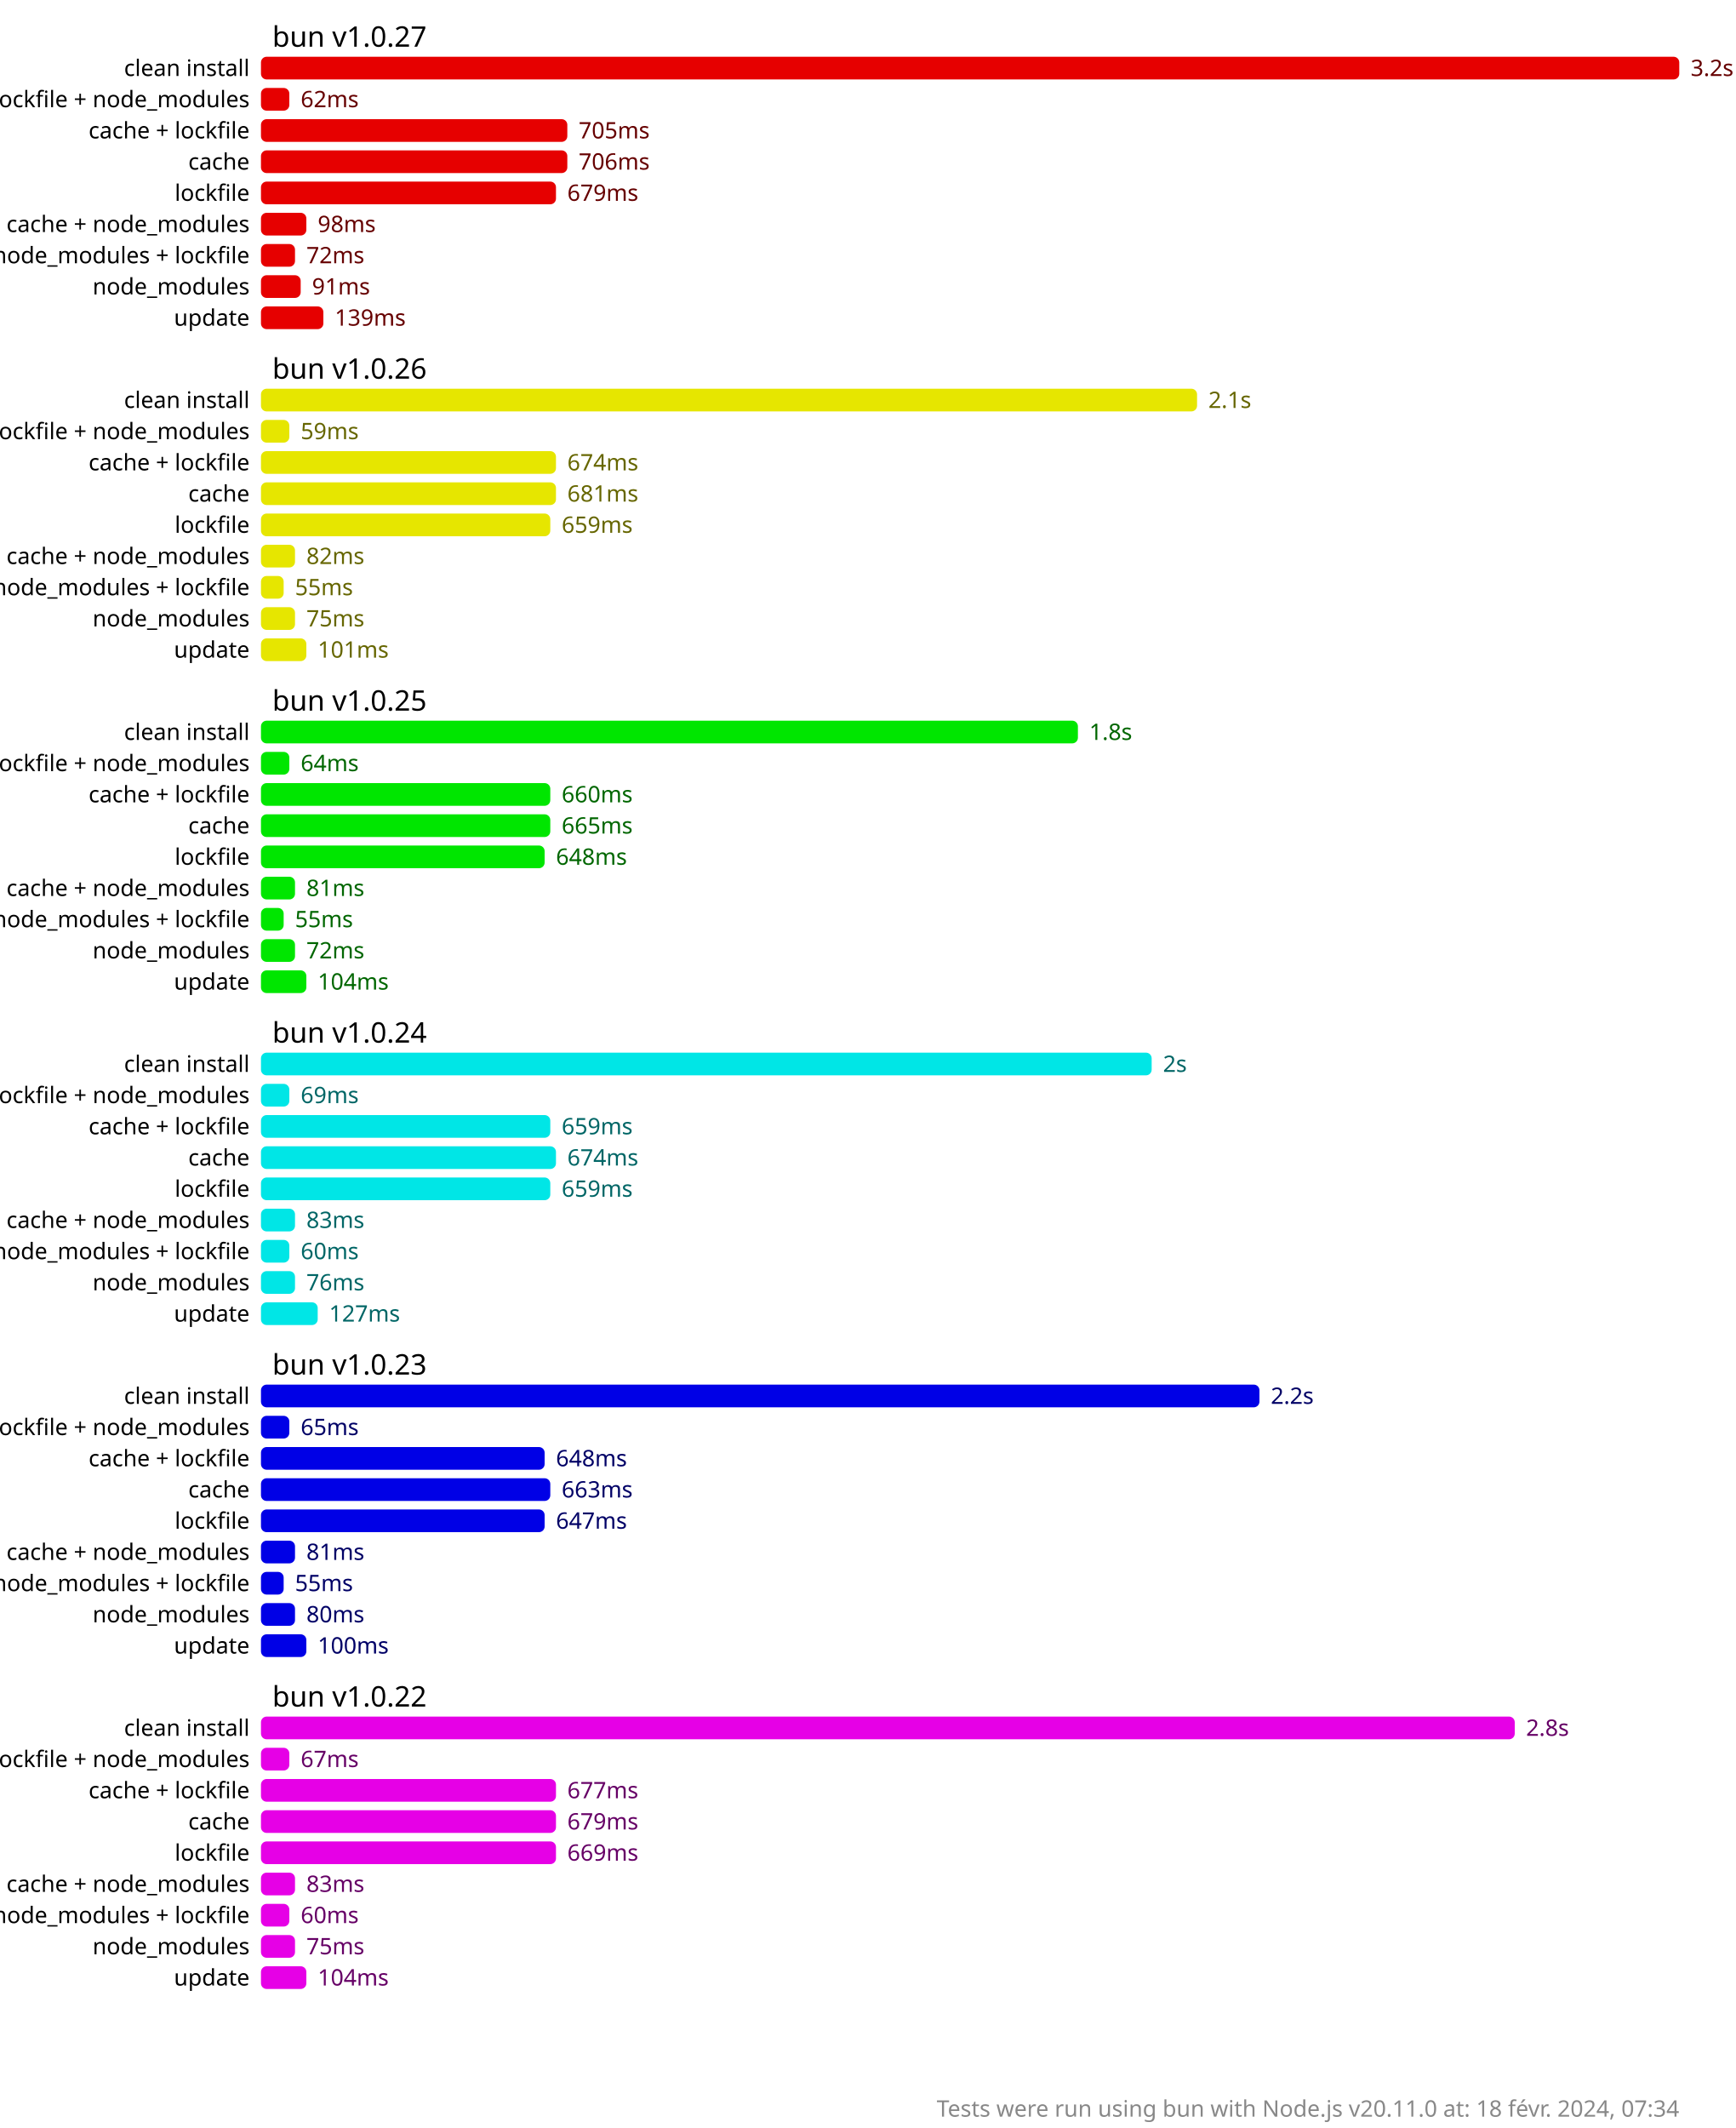
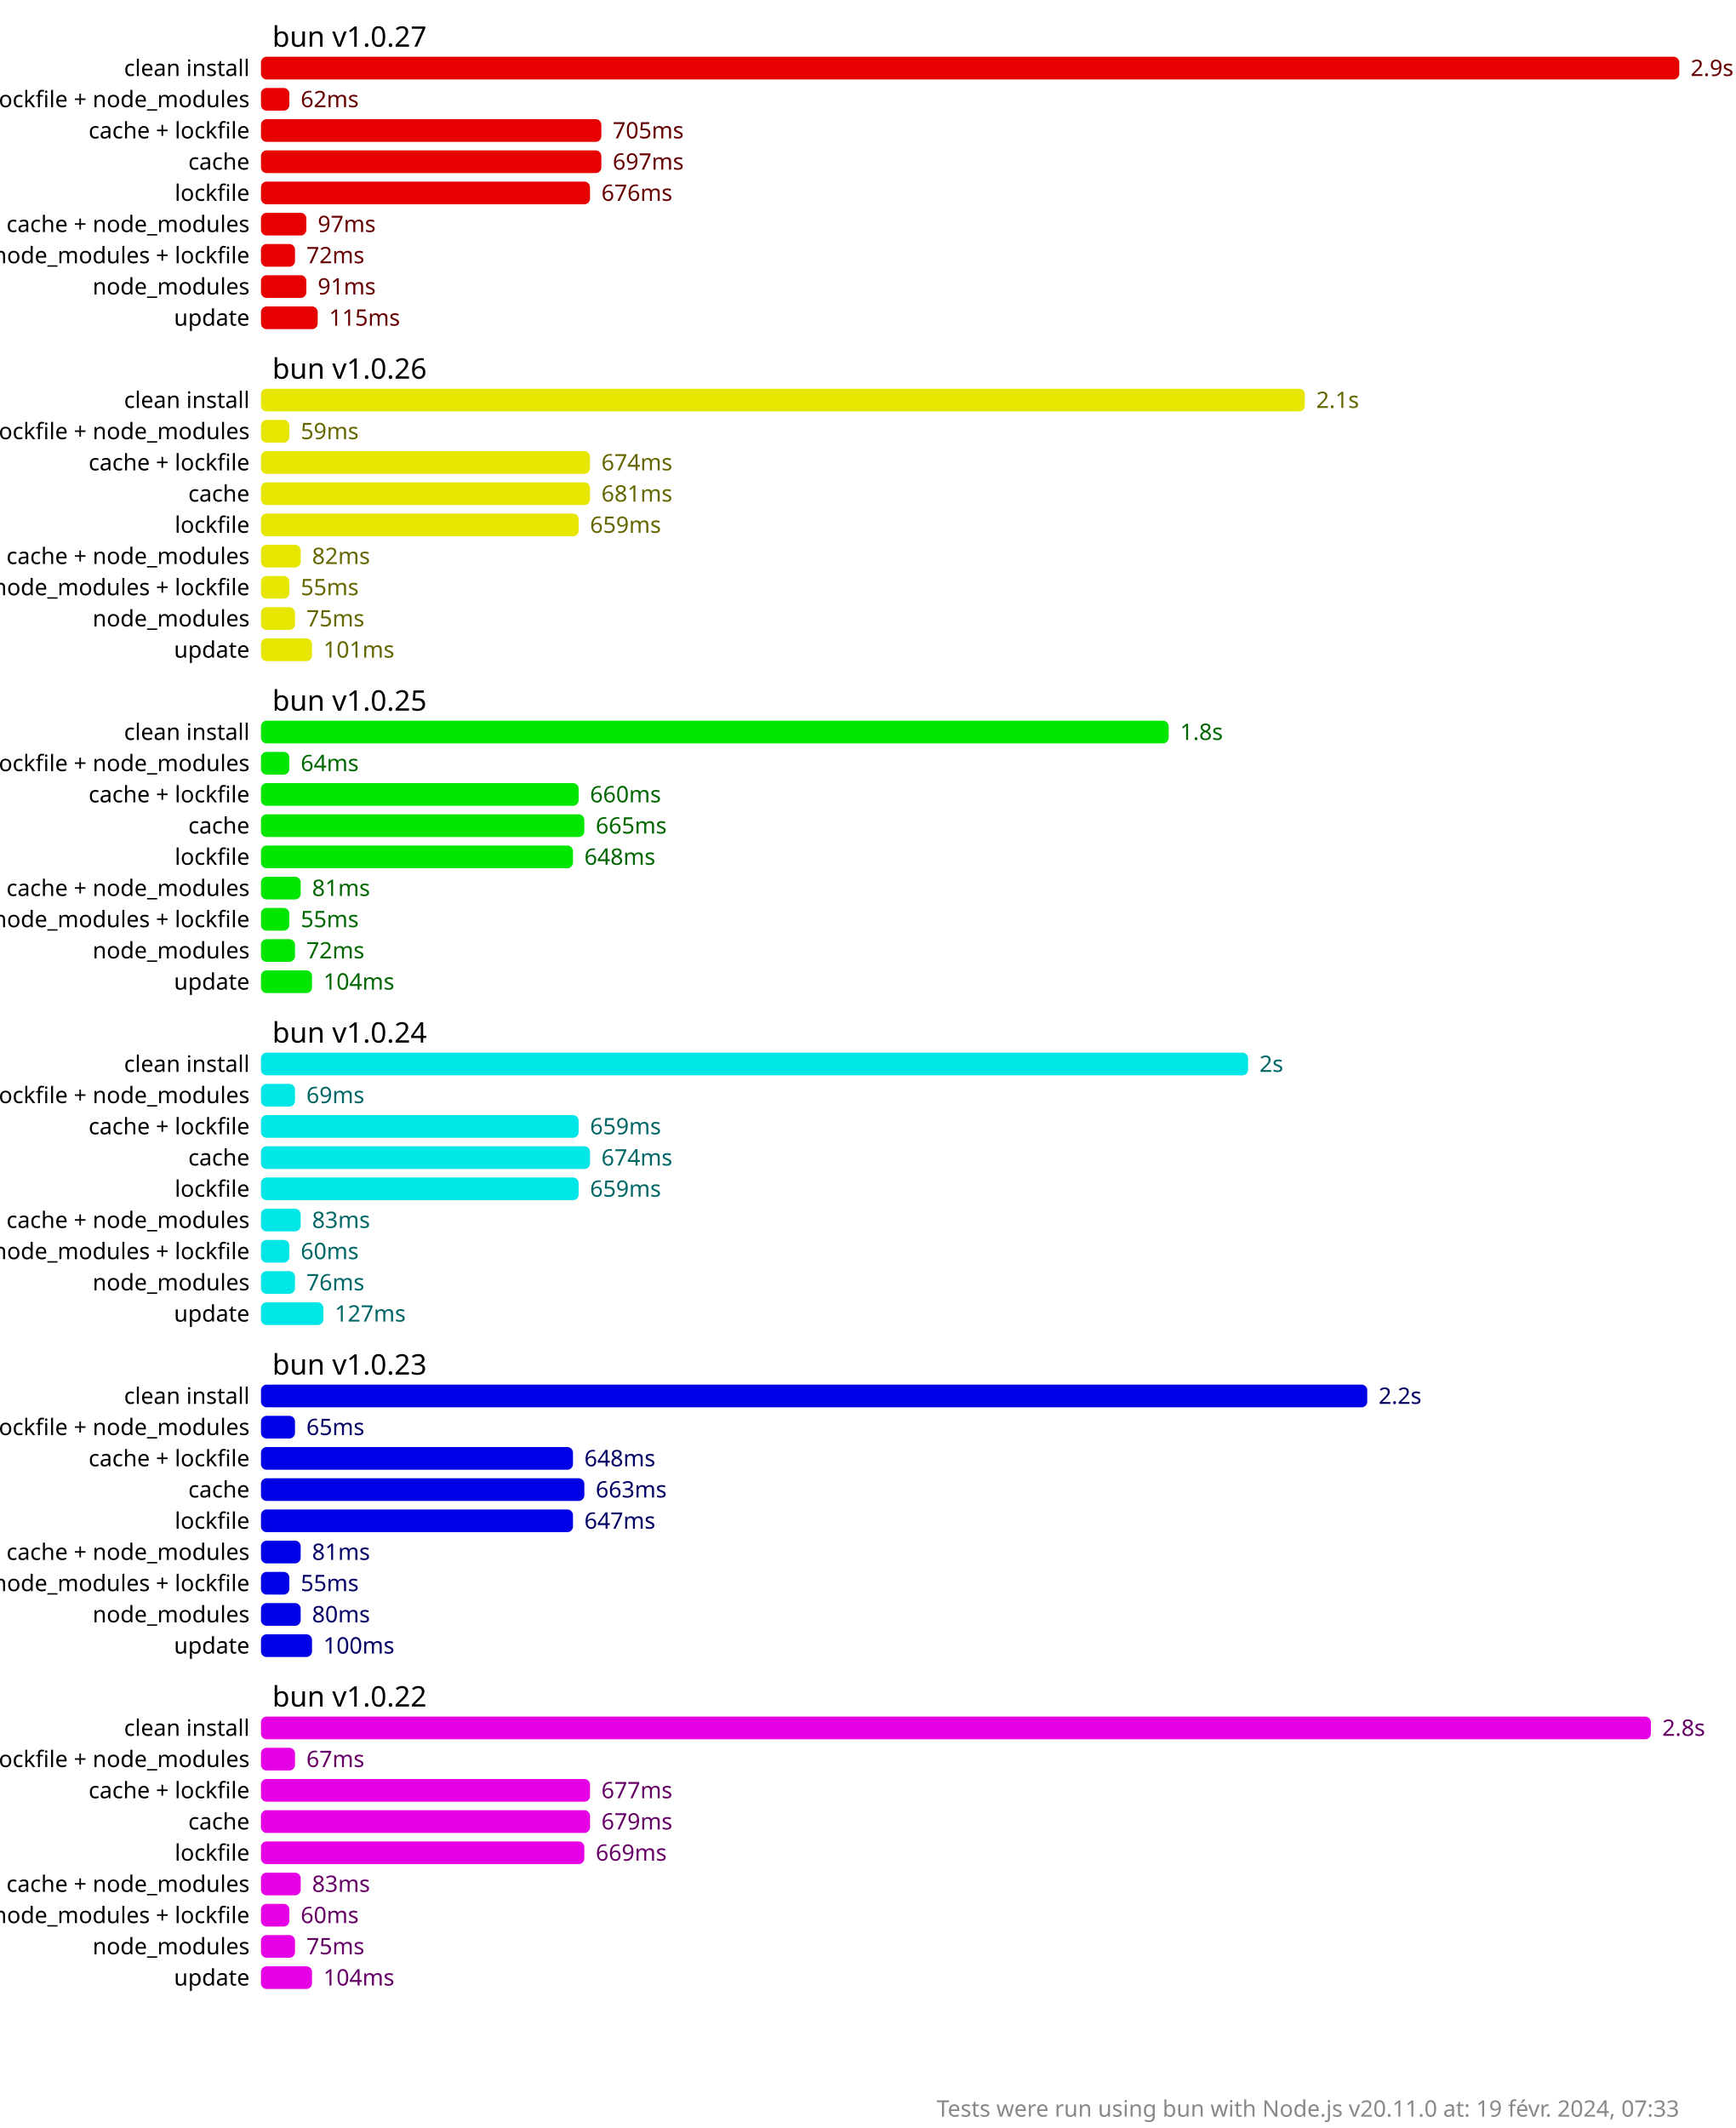
<svg xmlns="http://www.w3.org/2000/svg" version="1.1" viewBox="0 0 306 375">
  <style>
    .font { font-family: sans-serif; }
    .s2 { font-size: 2px; }
    .s3 { font-size: 3px; }
    .s4 { font-size: 4px; }
    .s5 { font-size: 5px; }
    .line { stroke: #cacaca; }
    .width { stroke-width: 0.5; }
    .text { fill: #888; }
    .bold { font-weight: bold; }
  </style>
  <rect x="0" y="0" width="306" height="375" fill="#fff" />
  <rect x="46" y="10" width="250" height="4" fill="hsl(0, 100%, 45%)" rx="1" ry="1" />
-   <text x="298" y="12" fill="hsl(0, 100%, 20%)" dominant-baseline="middle" class="font s4">3.2s</text>
+   <text x="298" y="12" fill="hsl(0, 100%, 20%)" dominant-baseline="middle" class="font s4">2.9s</text>
  <rect x="46" y="15.5" width="5" height="4" fill="hsl(0, 100%, 45%)" rx="1" ry="1" />
  <text x="53" y="17.5" fill="hsl(0, 100%, 20%)" dominant-baseline="middle" class="font s4">62ms</text>
-   <rect x="46" y="21" width="54" height="4" fill="hsl(0, 100%, 45%)" rx="1" ry="1" />
-   <text x="102" y="23" fill="hsl(0, 100%, 20%)" dominant-baseline="middle" class="font s4">705ms</text>
-   <rect x="46" y="26.5" width="54" height="4" fill="hsl(0, 100%, 45%)" rx="1" ry="1" />
-   <text x="102" y="28.5" fill="hsl(0, 100%, 20%)" dominant-baseline="middle" class="font s4">706ms</text>
-   <rect x="46" y="32" width="52" height="4" fill="hsl(0, 100%, 45%)" rx="1" ry="1" />
-   <text x="100" y="34" fill="hsl(0, 100%, 20%)" dominant-baseline="middle" class="font s4">679ms</text>
+   <rect x="46" y="21" width="60" height="4" fill="hsl(0, 100%, 45%)" rx="1" ry="1" />
+   <text x="108" y="23" fill="hsl(0, 100%, 20%)" dominant-baseline="middle" class="font s4">705ms</text>
+   <rect x="46" y="26.5" width="60" height="4" fill="hsl(0, 100%, 45%)" rx="1" ry="1" />
+   <text x="108" y="28.5" fill="hsl(0, 100%, 20%)" dominant-baseline="middle" class="font s4">697ms</text>
+   <rect x="46" y="32" width="58" height="4" fill="hsl(0, 100%, 45%)" rx="1" ry="1" />
+   <text x="106" y="34" fill="hsl(0, 100%, 20%)" dominant-baseline="middle" class="font s4">676ms</text>
  <rect x="46" y="37.5" width="8" height="4" fill="hsl(0, 100%, 45%)" rx="1" ry="1" />
-   <text x="56" y="39.5" fill="hsl(0, 100%, 20%)" dominant-baseline="middle" class="font s4">98ms</text>
+   <text x="56" y="39.5" fill="hsl(0, 100%, 20%)" dominant-baseline="middle" class="font s4">97ms</text>
  <rect x="46" y="43" width="6" height="4" fill="hsl(0, 100%, 45%)" rx="1" ry="1" />
  <text x="54" y="45" fill="hsl(0, 100%, 20%)" dominant-baseline="middle" class="font s4">72ms</text>
-   <rect x="46" y="48.5" width="7" height="4" fill="hsl(0, 100%, 45%)" rx="1" ry="1" />
-   <text x="55" y="50.5" fill="hsl(0, 100%, 20%)" dominant-baseline="middle" class="font s4">91ms</text>
-   <rect x="46" y="54" width="11" height="4" fill="hsl(0, 100%, 45%)" rx="1" ry="1" />
-   <text x="59" y="56" fill="hsl(0, 100%, 20%)" dominant-baseline="middle" class="font s4">139ms</text>
-   <rect x="46" y="68.5" width="165" height="4" fill="hsl(60, 100%, 45%)" rx="1" ry="1" />
-   <text x="213" y="70.5" fill="hsl(60, 100%, 20%)" dominant-baseline="middle" class="font s4">2.1s</text>
+   <rect x="46" y="48.5" width="8" height="4" fill="hsl(0, 100%, 45%)" rx="1" ry="1" />
+   <text x="56" y="50.5" fill="hsl(0, 100%, 20%)" dominant-baseline="middle" class="font s4">91ms</text>
+   <rect x="46" y="54" width="10" height="4" fill="hsl(0, 100%, 45%)" rx="1" ry="1" />
+   <text x="58" y="56" fill="hsl(0, 100%, 20%)" dominant-baseline="middle" class="font s4">115ms</text>
+   <rect x="46" y="68.5" width="184" height="4" fill="hsl(60, 100%, 45%)" rx="1" ry="1" />
+   <text x="232" y="70.5" fill="hsl(60, 100%, 20%)" dominant-baseline="middle" class="font s4">2.1s</text>
  <rect x="46" y="74" width="5" height="4" fill="hsl(60, 100%, 45%)" rx="1" ry="1" />
  <text x="53" y="76" fill="hsl(60, 100%, 20%)" dominant-baseline="middle" class="font s4">59ms</text>
-   <rect x="46" y="79.5" width="52" height="4" fill="hsl(60, 100%, 45%)" rx="1" ry="1" />
-   <text x="100" y="81.5" fill="hsl(60, 100%, 20%)" dominant-baseline="middle" class="font s4">674ms</text>
-   <rect x="46" y="85" width="52" height="4" fill="hsl(60, 100%, 45%)" rx="1" ry="1" />
-   <text x="100" y="87" fill="hsl(60, 100%, 20%)" dominant-baseline="middle" class="font s4">681ms</text>
-   <rect x="46" y="90.5" width="51" height="4" fill="hsl(60, 100%, 45%)" rx="1" ry="1" />
-   <text x="99" y="92.5" fill="hsl(60, 100%, 20%)" dominant-baseline="middle" class="font s4">659ms</text>
-   <rect x="46" y="96" width="6" height="4" fill="hsl(60, 100%, 45%)" rx="1" ry="1" />
-   <text x="54" y="98" fill="hsl(60, 100%, 20%)" dominant-baseline="middle" class="font s4">82ms</text>
-   <rect x="46" y="101.5" width="4" height="4" fill="hsl(60, 100%, 45%)" rx="1" ry="1" />
-   <text x="52" y="103.5" fill="hsl(60, 100%, 20%)" dominant-baseline="middle" class="font s4">55ms</text>
+   <rect x="46" y="79.5" width="58" height="4" fill="hsl(60, 100%, 45%)" rx="1" ry="1" />
+   <text x="106" y="81.5" fill="hsl(60, 100%, 20%)" dominant-baseline="middle" class="font s4">674ms</text>
+   <rect x="46" y="85" width="58" height="4" fill="hsl(60, 100%, 45%)" rx="1" ry="1" />
+   <text x="106" y="87" fill="hsl(60, 100%, 20%)" dominant-baseline="middle" class="font s4">681ms</text>
+   <rect x="46" y="90.5" width="56" height="4" fill="hsl(60, 100%, 45%)" rx="1" ry="1" />
+   <text x="104" y="92.5" fill="hsl(60, 100%, 20%)" dominant-baseline="middle" class="font s4">659ms</text>
+   <rect x="46" y="96" width="7" height="4" fill="hsl(60, 100%, 45%)" rx="1" ry="1" />
+   <text x="55" y="98" fill="hsl(60, 100%, 20%)" dominant-baseline="middle" class="font s4">82ms</text>
+   <rect x="46" y="101.5" width="5" height="4" fill="hsl(60, 100%, 45%)" rx="1" ry="1" />
+   <text x="53" y="103.5" fill="hsl(60, 100%, 20%)" dominant-baseline="middle" class="font s4">55ms</text>
  <rect x="46" y="107" width="6" height="4" fill="hsl(60, 100%, 45%)" rx="1" ry="1" />
  <text x="54" y="109" fill="hsl(60, 100%, 20%)" dominant-baseline="middle" class="font s4">75ms</text>
-   <rect x="46" y="112.5" width="8" height="4" fill="hsl(60, 100%, 45%)" rx="1" ry="1" />
-   <text x="56" y="114.5" fill="hsl(60, 100%, 20%)" dominant-baseline="middle" class="font s4">101ms</text>
-   <rect x="46" y="127" width="144" height="4" fill="hsl(120, 100%, 45%)" rx="1" ry="1" />
-   <text x="192" y="129" fill="hsl(120, 100%, 20%)" dominant-baseline="middle" class="font s4">1.8s</text>
+   <rect x="46" y="112.5" width="9" height="4" fill="hsl(60, 100%, 45%)" rx="1" ry="1" />
+   <text x="57" y="114.5" fill="hsl(60, 100%, 20%)" dominant-baseline="middle" class="font s4">101ms</text>
+   <rect x="46" y="127" width="160" height="4" fill="hsl(120, 100%, 45%)" rx="1" ry="1" />
+   <text x="208" y="129" fill="hsl(120, 100%, 20%)" dominant-baseline="middle" class="font s4">1.8s</text>
  <rect x="46" y="132.5" width="5" height="4" fill="hsl(120, 100%, 45%)" rx="1" ry="1" />
  <text x="53" y="134.5" fill="hsl(120, 100%, 20%)" dominant-baseline="middle" class="font s4">64ms</text>
-   <rect x="46" y="138" width="51" height="4" fill="hsl(120, 100%, 45%)" rx="1" ry="1" />
-   <text x="99" y="140" fill="hsl(120, 100%, 20%)" dominant-baseline="middle" class="font s4">660ms</text>
-   <rect x="46" y="143.5" width="51" height="4" fill="hsl(120, 100%, 45%)" rx="1" ry="1" />
-   <text x="99" y="145.5" fill="hsl(120, 100%, 20%)" dominant-baseline="middle" class="font s4">665ms</text>
-   <rect x="46" y="149" width="50" height="4" fill="hsl(120, 100%, 45%)" rx="1" ry="1" />
-   <text x="98" y="151" fill="hsl(120, 100%, 20%)" dominant-baseline="middle" class="font s4">648ms</text>
-   <rect x="46" y="154.5" width="6" height="4" fill="hsl(120, 100%, 45%)" rx="1" ry="1" />
-   <text x="54" y="156.5" fill="hsl(120, 100%, 20%)" dominant-baseline="middle" class="font s4">81ms</text>
-   <rect x="46" y="160" width="4" height="4" fill="hsl(120, 100%, 45%)" rx="1" ry="1" />
-   <text x="52" y="162" fill="hsl(120, 100%, 20%)" dominant-baseline="middle" class="font s4">55ms</text>
+   <rect x="46" y="138" width="56" height="4" fill="hsl(120, 100%, 45%)" rx="1" ry="1" />
+   <text x="104" y="140" fill="hsl(120, 100%, 20%)" dominant-baseline="middle" class="font s4">660ms</text>
+   <rect x="46" y="143.5" width="57" height="4" fill="hsl(120, 100%, 45%)" rx="1" ry="1" />
+   <text x="105" y="145.5" fill="hsl(120, 100%, 20%)" dominant-baseline="middle" class="font s4">665ms</text>
+   <rect x="46" y="149" width="55" height="4" fill="hsl(120, 100%, 45%)" rx="1" ry="1" />
+   <text x="103" y="151" fill="hsl(120, 100%, 20%)" dominant-baseline="middle" class="font s4">648ms</text>
+   <rect x="46" y="154.5" width="7" height="4" fill="hsl(120, 100%, 45%)" rx="1" ry="1" />
+   <text x="55" y="156.5" fill="hsl(120, 100%, 20%)" dominant-baseline="middle" class="font s4">81ms</text>
+   <rect x="46" y="160" width="5" height="4" fill="hsl(120, 100%, 45%)" rx="1" ry="1" />
+   <text x="53" y="162" fill="hsl(120, 100%, 20%)" dominant-baseline="middle" class="font s4">55ms</text>
  <rect x="46" y="165.5" width="6" height="4" fill="hsl(120, 100%, 45%)" rx="1" ry="1" />
  <text x="54" y="167.5" fill="hsl(120, 100%, 20%)" dominant-baseline="middle" class="font s4">72ms</text>
-   <rect x="46" y="171" width="8" height="4" fill="hsl(120, 100%, 45%)" rx="1" ry="1" />
-   <text x="56" y="173" fill="hsl(120, 100%, 20%)" dominant-baseline="middle" class="font s4">104ms</text>
-   <rect x="46" y="185.5" width="157" height="4" fill="hsl(180, 100%, 45%)" rx="1" ry="1" />
-   <text x="205" y="187.5" fill="hsl(180, 100%, 20%)" dominant-baseline="middle" class="font s4">2s</text>
-   <rect x="46" y="191" width="5" height="4" fill="hsl(180, 100%, 45%)" rx="1" ry="1" />
-   <text x="53" y="193" fill="hsl(180, 100%, 20%)" dominant-baseline="middle" class="font s4">69ms</text>
-   <rect x="46" y="196.5" width="51" height="4" fill="hsl(180, 100%, 45%)" rx="1" ry="1" />
-   <text x="99" y="198.5" fill="hsl(180, 100%, 20%)" dominant-baseline="middle" class="font s4">659ms</text>
-   <rect x="46" y="202" width="52" height="4" fill="hsl(180, 100%, 45%)" rx="1" ry="1" />
-   <text x="100" y="204" fill="hsl(180, 100%, 20%)" dominant-baseline="middle" class="font s4">674ms</text>
-   <rect x="46" y="207.5" width="51" height="4" fill="hsl(180, 100%, 45%)" rx="1" ry="1" />
-   <text x="99" y="209.5" fill="hsl(180, 100%, 20%)" dominant-baseline="middle" class="font s4">659ms</text>
-   <rect x="46" y="213" width="6" height="4" fill="hsl(180, 100%, 45%)" rx="1" ry="1" />
-   <text x="54" y="215" fill="hsl(180, 100%, 20%)" dominant-baseline="middle" class="font s4">83ms</text>
+   <rect x="46" y="171" width="9" height="4" fill="hsl(120, 100%, 45%)" rx="1" ry="1" />
+   <text x="57" y="173" fill="hsl(120, 100%, 20%)" dominant-baseline="middle" class="font s4">104ms</text>
+   <rect x="46" y="185.5" width="174" height="4" fill="hsl(180, 100%, 45%)" rx="1" ry="1" />
+   <text x="222" y="187.5" fill="hsl(180, 100%, 20%)" dominant-baseline="middle" class="font s4">2s</text>
+   <rect x="46" y="191" width="6" height="4" fill="hsl(180, 100%, 45%)" rx="1" ry="1" />
+   <text x="54" y="193" fill="hsl(180, 100%, 20%)" dominant-baseline="middle" class="font s4">69ms</text>
+   <rect x="46" y="196.5" width="56" height="4" fill="hsl(180, 100%, 45%)" rx="1" ry="1" />
+   <text x="104" y="198.5" fill="hsl(180, 100%, 20%)" dominant-baseline="middle" class="font s4">659ms</text>
+   <rect x="46" y="202" width="58" height="4" fill="hsl(180, 100%, 45%)" rx="1" ry="1" />
+   <text x="106" y="204" fill="hsl(180, 100%, 20%)" dominant-baseline="middle" class="font s4">674ms</text>
+   <rect x="46" y="207.5" width="56" height="4" fill="hsl(180, 100%, 45%)" rx="1" ry="1" />
+   <text x="104" y="209.5" fill="hsl(180, 100%, 20%)" dominant-baseline="middle" class="font s4">659ms</text>
+   <rect x="46" y="213" width="7" height="4" fill="hsl(180, 100%, 45%)" rx="1" ry="1" />
+   <text x="55" y="215" fill="hsl(180, 100%, 20%)" dominant-baseline="middle" class="font s4">83ms</text>
  <rect x="46" y="218.5" width="5" height="4" fill="hsl(180, 100%, 45%)" rx="1" ry="1" />
  <text x="53" y="220.5" fill="hsl(180, 100%, 20%)" dominant-baseline="middle" class="font s4">60ms</text>
  <rect x="46" y="224" width="6" height="4" fill="hsl(180, 100%, 45%)" rx="1" ry="1" />
  <text x="54" y="226" fill="hsl(180, 100%, 20%)" dominant-baseline="middle" class="font s4">76ms</text>
-   <rect x="46" y="229.5" width="10" height="4" fill="hsl(180, 100%, 45%)" rx="1" ry="1" />
-   <text x="58" y="231.5" fill="hsl(180, 100%, 20%)" dominant-baseline="middle" class="font s4">127ms</text>
-   <rect x="46" y="244" width="176" height="4" fill="hsl(240, 100%, 45%)" rx="1" ry="1" />
-   <text x="224" y="246" fill="hsl(240, 100%, 20%)" dominant-baseline="middle" class="font s4">2.2s</text>
-   <rect x="46" y="249.5" width="5" height="4" fill="hsl(240, 100%, 45%)" rx="1" ry="1" />
-   <text x="53" y="251.5" fill="hsl(240, 100%, 20%)" dominant-baseline="middle" class="font s4">65ms</text>
-   <rect x="46" y="255" width="50" height="4" fill="hsl(240, 100%, 45%)" rx="1" ry="1" />
-   <text x="98" y="257" fill="hsl(240, 100%, 20%)" dominant-baseline="middle" class="font s4">648ms</text>
-   <rect x="46" y="260.5" width="51" height="4" fill="hsl(240, 100%, 45%)" rx="1" ry="1" />
-   <text x="99" y="262.5" fill="hsl(240, 100%, 20%)" dominant-baseline="middle" class="font s4">663ms</text>
-   <rect x="46" y="266" width="50" height="4" fill="hsl(240, 100%, 45%)" rx="1" ry="1" />
-   <text x="98" y="268" fill="hsl(240, 100%, 20%)" dominant-baseline="middle" class="font s4">647ms</text>
-   <rect x="46" y="271.5" width="6" height="4" fill="hsl(240, 100%, 45%)" rx="1" ry="1" />
-   <text x="54" y="273.5" fill="hsl(240, 100%, 20%)" dominant-baseline="middle" class="font s4">81ms</text>
-   <rect x="46" y="277" width="4" height="4" fill="hsl(240, 100%, 45%)" rx="1" ry="1" />
-   <text x="52" y="279" fill="hsl(240, 100%, 20%)" dominant-baseline="middle" class="font s4">55ms</text>
-   <rect x="46" y="282.5" width="6" height="4" fill="hsl(240, 100%, 45%)" rx="1" ry="1" />
-   <text x="54" y="284.5" fill="hsl(240, 100%, 20%)" dominant-baseline="middle" class="font s4">80ms</text>
-   <rect x="46" y="288" width="8" height="4" fill="hsl(240, 100%, 45%)" rx="1" ry="1" />
-   <text x="56" y="290" fill="hsl(240, 100%, 20%)" dominant-baseline="middle" class="font s4">100ms</text>
-   <rect x="46" y="302.5" width="221" height="4" fill="hsl(300, 100%, 45%)" rx="1" ry="1" />
-   <text x="269" y="304.5" fill="hsl(300, 100%, 20%)" dominant-baseline="middle" class="font s4">2.8s</text>
-   <rect x="46" y="308" width="5" height="4" fill="hsl(300, 100%, 45%)" rx="1" ry="1" />
-   <text x="53" y="310" fill="hsl(300, 100%, 20%)" dominant-baseline="middle" class="font s4">67ms</text>
-   <rect x="46" y="313.5" width="52" height="4" fill="hsl(300, 100%, 45%)" rx="1" ry="1" />
-   <text x="100" y="315.5" fill="hsl(300, 100%, 20%)" dominant-baseline="middle" class="font s4">677ms</text>
-   <rect x="46" y="319" width="52" height="4" fill="hsl(300, 100%, 45%)" rx="1" ry="1" />
-   <text x="100" y="321" fill="hsl(300, 100%, 20%)" dominant-baseline="middle" class="font s4">679ms</text>
-   <rect x="46" y="324.5" width="52" height="4" fill="hsl(300, 100%, 45%)" rx="1" ry="1" />
-   <text x="100" y="326.5" fill="hsl(300, 100%, 20%)" dominant-baseline="middle" class="font s4">669ms</text>
-   <rect x="46" y="330" width="6" height="4" fill="hsl(300, 100%, 45%)" rx="1" ry="1" />
-   <text x="54" y="332" fill="hsl(300, 100%, 20%)" dominant-baseline="middle" class="font s4">83ms</text>
+   <rect x="46" y="229.5" width="11" height="4" fill="hsl(180, 100%, 45%)" rx="1" ry="1" />
+   <text x="59" y="231.5" fill="hsl(180, 100%, 20%)" dominant-baseline="middle" class="font s4">127ms</text>
+   <rect x="46" y="244" width="195" height="4" fill="hsl(240, 100%, 45%)" rx="1" ry="1" />
+   <text x="243" y="246" fill="hsl(240, 100%, 20%)" dominant-baseline="middle" class="font s4">2.2s</text>
+   <rect x="46" y="249.5" width="6" height="4" fill="hsl(240, 100%, 45%)" rx="1" ry="1" />
+   <text x="54" y="251.5" fill="hsl(240, 100%, 20%)" dominant-baseline="middle" class="font s4">65ms</text>
+   <rect x="46" y="255" width="55" height="4" fill="hsl(240, 100%, 45%)" rx="1" ry="1" />
+   <text x="103" y="257" fill="hsl(240, 100%, 20%)" dominant-baseline="middle" class="font s4">648ms</text>
+   <rect x="46" y="260.5" width="57" height="4" fill="hsl(240, 100%, 45%)" rx="1" ry="1" />
+   <text x="105" y="262.5" fill="hsl(240, 100%, 20%)" dominant-baseline="middle" class="font s4">663ms</text>
+   <rect x="46" y="266" width="55" height="4" fill="hsl(240, 100%, 45%)" rx="1" ry="1" />
+   <text x="103" y="268" fill="hsl(240, 100%, 20%)" dominant-baseline="middle" class="font s4">647ms</text>
+   <rect x="46" y="271.5" width="7" height="4" fill="hsl(240, 100%, 45%)" rx="1" ry="1" />
+   <text x="55" y="273.5" fill="hsl(240, 100%, 20%)" dominant-baseline="middle" class="font s4">81ms</text>
+   <rect x="46" y="277" width="5" height="4" fill="hsl(240, 100%, 45%)" rx="1" ry="1" />
+   <text x="53" y="279" fill="hsl(240, 100%, 20%)" dominant-baseline="middle" class="font s4">55ms</text>
+   <rect x="46" y="282.5" width="7" height="4" fill="hsl(240, 100%, 45%)" rx="1" ry="1" />
+   <text x="55" y="284.5" fill="hsl(240, 100%, 20%)" dominant-baseline="middle" class="font s4">80ms</text>
+   <rect x="46" y="288" width="9" height="4" fill="hsl(240, 100%, 45%)" rx="1" ry="1" />
+   <text x="57" y="290" fill="hsl(240, 100%, 20%)" dominant-baseline="middle" class="font s4">100ms</text>
+   <rect x="46" y="302.5" width="245" height="4" fill="hsl(300, 100%, 45%)" rx="1" ry="1" />
+   <text x="293" y="304.5" fill="hsl(300, 100%, 20%)" dominant-baseline="middle" class="font s4">2.8s</text>
+   <rect x="46" y="308" width="6" height="4" fill="hsl(300, 100%, 45%)" rx="1" ry="1" />
+   <text x="54" y="310" fill="hsl(300, 100%, 20%)" dominant-baseline="middle" class="font s4">67ms</text>
+   <rect x="46" y="313.5" width="58" height="4" fill="hsl(300, 100%, 45%)" rx="1" ry="1" />
+   <text x="106" y="315.5" fill="hsl(300, 100%, 20%)" dominant-baseline="middle" class="font s4">677ms</text>
+   <rect x="46" y="319" width="58" height="4" fill="hsl(300, 100%, 45%)" rx="1" ry="1" />
+   <text x="106" y="321" fill="hsl(300, 100%, 20%)" dominant-baseline="middle" class="font s4">679ms</text>
+   <rect x="46" y="324.5" width="57" height="4" fill="hsl(300, 100%, 45%)" rx="1" ry="1" />
+   <text x="105" y="326.5" fill="hsl(300, 100%, 20%)" dominant-baseline="middle" class="font s4">669ms</text>
+   <rect x="46" y="330" width="7" height="4" fill="hsl(300, 100%, 45%)" rx="1" ry="1" />
+   <text x="55" y="332" fill="hsl(300, 100%, 20%)" dominant-baseline="middle" class="font s4">83ms</text>
  <rect x="46" y="335.5" width="5" height="4" fill="hsl(300, 100%, 45%)" rx="1" ry="1" />
  <text x="53" y="337.5" fill="hsl(300, 100%, 20%)" dominant-baseline="middle" class="font s4">60ms</text>
  <rect x="46" y="341" width="6" height="4" fill="hsl(300, 100%, 45%)" rx="1" ry="1" />
  <text x="54" y="343" fill="hsl(300, 100%, 20%)" dominant-baseline="middle" class="font s4">75ms</text>
-   <rect x="46" y="346.5" width="8" height="4" fill="hsl(300, 100%, 45%)" rx="1" ry="1" />
-   <text x="56" y="348.5" fill="hsl(300, 100%, 20%)" dominant-baseline="middle" class="font s4">104ms</text>
+   <rect x="46" y="346.5" width="9" height="4" fill="hsl(300, 100%, 45%)" rx="1" ry="1" />
+   <text x="57" y="348.5" fill="hsl(300, 100%, 20%)" dominant-baseline="middle" class="font s4">104ms</text>
  <text x="48" y="6.5" class="font s5" dominant-baseline="middle" text-anchor="start">bun v1.0.27</text>
  <text x="44" y="12" class="font s4" dominant-baseline="middle" text-anchor="end">clean install</text>
  <text x="44" y="17.5" class="font s4" dominant-baseline="middle" text-anchor="end">cache + lockfile + node_modules</text>
  <text x="44" y="23" class="font s4" dominant-baseline="middle" text-anchor="end">cache + lockfile</text>
  <text x="44" y="28.5" class="font s4" dominant-baseline="middle" text-anchor="end">cache</text>
  <text x="44" y="34" class="font s4" dominant-baseline="middle" text-anchor="end">lockfile</text>
  <text x="44" y="39.5" class="font s4" dominant-baseline="middle" text-anchor="end">cache + node_modules</text>
  <text x="44" y="45" class="font s4" dominant-baseline="middle" text-anchor="end">node_modules + lockfile</text>
  <text x="44" y="50.5" class="font s4" dominant-baseline="middle" text-anchor="end">node_modules</text>
  <text x="44" y="56" class="font s4" dominant-baseline="middle" text-anchor="end">update</text>
  <text x="48" y="65" class="font s5" dominant-baseline="middle" text-anchor="start">bun v1.0.26</text>
  <text x="44" y="70.5" class="font s4" dominant-baseline="middle" text-anchor="end">clean install</text>
  <text x="44" y="76" class="font s4" dominant-baseline="middle" text-anchor="end">cache + lockfile + node_modules</text>
  <text x="44" y="81.5" class="font s4" dominant-baseline="middle" text-anchor="end">cache + lockfile</text>
  <text x="44" y="87" class="font s4" dominant-baseline="middle" text-anchor="end">cache</text>
  <text x="44" y="92.5" class="font s4" dominant-baseline="middle" text-anchor="end">lockfile</text>
  <text x="44" y="98" class="font s4" dominant-baseline="middle" text-anchor="end">cache + node_modules</text>
  <text x="44" y="103.5" class="font s4" dominant-baseline="middle" text-anchor="end">node_modules + lockfile</text>
  <text x="44" y="109" class="font s4" dominant-baseline="middle" text-anchor="end">node_modules</text>
  <text x="44" y="114.5" class="font s4" dominant-baseline="middle" text-anchor="end">update</text>
  <text x="48" y="123.5" class="font s5" dominant-baseline="middle" text-anchor="start">bun v1.0.25</text>
  <text x="44" y="129" class="font s4" dominant-baseline="middle" text-anchor="end">clean install</text>
  <text x="44" y="134.5" class="font s4" dominant-baseline="middle" text-anchor="end">cache + lockfile + node_modules</text>
  <text x="44" y="140" class="font s4" dominant-baseline="middle" text-anchor="end">cache + lockfile</text>
  <text x="44" y="145.5" class="font s4" dominant-baseline="middle" text-anchor="end">cache</text>
  <text x="44" y="151" class="font s4" dominant-baseline="middle" text-anchor="end">lockfile</text>
  <text x="44" y="156.5" class="font s4" dominant-baseline="middle" text-anchor="end">cache + node_modules</text>
  <text x="44" y="162" class="font s4" dominant-baseline="middle" text-anchor="end">node_modules + lockfile</text>
  <text x="44" y="167.5" class="font s4" dominant-baseline="middle" text-anchor="end">node_modules</text>
  <text x="44" y="173" class="font s4" dominant-baseline="middle" text-anchor="end">update</text>
  <text x="48" y="182" class="font s5" dominant-baseline="middle" text-anchor="start">bun v1.0.24</text>
  <text x="44" y="187.5" class="font s4" dominant-baseline="middle" text-anchor="end">clean install</text>
  <text x="44" y="193" class="font s4" dominant-baseline="middle" text-anchor="end">cache + lockfile + node_modules</text>
  <text x="44" y="198.5" class="font s4" dominant-baseline="middle" text-anchor="end">cache + lockfile</text>
  <text x="44" y="204" class="font s4" dominant-baseline="middle" text-anchor="end">cache</text>
  <text x="44" y="209.5" class="font s4" dominant-baseline="middle" text-anchor="end">lockfile</text>
  <text x="44" y="215" class="font s4" dominant-baseline="middle" text-anchor="end">cache + node_modules</text>
  <text x="44" y="220.5" class="font s4" dominant-baseline="middle" text-anchor="end">node_modules + lockfile</text>
  <text x="44" y="226" class="font s4" dominant-baseline="middle" text-anchor="end">node_modules</text>
  <text x="44" y="231.5" class="font s4" dominant-baseline="middle" text-anchor="end">update</text>
  <text x="48" y="240.5" class="font s5" dominant-baseline="middle" text-anchor="start">bun v1.0.23</text>
  <text x="44" y="246" class="font s4" dominant-baseline="middle" text-anchor="end">clean install</text>
  <text x="44" y="251.5" class="font s4" dominant-baseline="middle" text-anchor="end">cache + lockfile + node_modules</text>
  <text x="44" y="257" class="font s4" dominant-baseline="middle" text-anchor="end">cache + lockfile</text>
  <text x="44" y="262.5" class="font s4" dominant-baseline="middle" text-anchor="end">cache</text>
  <text x="44" y="268" class="font s4" dominant-baseline="middle" text-anchor="end">lockfile</text>
  <text x="44" y="273.5" class="font s4" dominant-baseline="middle" text-anchor="end">cache + node_modules</text>
  <text x="44" y="279" class="font s4" dominant-baseline="middle" text-anchor="end">node_modules + lockfile</text>
  <text x="44" y="284.5" class="font s4" dominant-baseline="middle" text-anchor="end">node_modules</text>
  <text x="44" y="290" class="font s4" dominant-baseline="middle" text-anchor="end">update</text>
  <text x="48" y="299" class="font s5" dominant-baseline="middle" text-anchor="start">bun v1.0.22</text>
  <text x="44" y="304.5" class="font s4" dominant-baseline="middle" text-anchor="end">clean install</text>
  <text x="44" y="310" class="font s4" dominant-baseline="middle" text-anchor="end">cache + lockfile + node_modules</text>
  <text x="44" y="315.5" class="font s4" dominant-baseline="middle" text-anchor="end">cache + lockfile</text>
  <text x="44" y="321" class="font s4" dominant-baseline="middle" text-anchor="end">cache</text>
  <text x="44" y="326.5" class="font s4" dominant-baseline="middle" text-anchor="end">lockfile</text>
  <text x="44" y="332" class="font s4" dominant-baseline="middle" text-anchor="end">cache + node_modules</text>
  <text x="44" y="337.5" class="font s4" dominant-baseline="middle" text-anchor="end">node_modules + lockfile</text>
  <text x="44" y="343" class="font s4" dominant-baseline="middle" text-anchor="end">node_modules</text>
  <text x="44" y="348.5" class="font s4" dominant-baseline="middle" text-anchor="end">update</text>
-   <text x="296" y="373" class="font s4 text" text-anchor="end">Tests were run using bun with Node.js v20.11.0 at: 18 févr. 2024, 07:34</text>
+   <text x="296" y="373" class="font s4 text" text-anchor="end">Tests were run using bun with Node.js v20.11.0 at: 19 févr. 2024, 07:33</text>
</svg>
